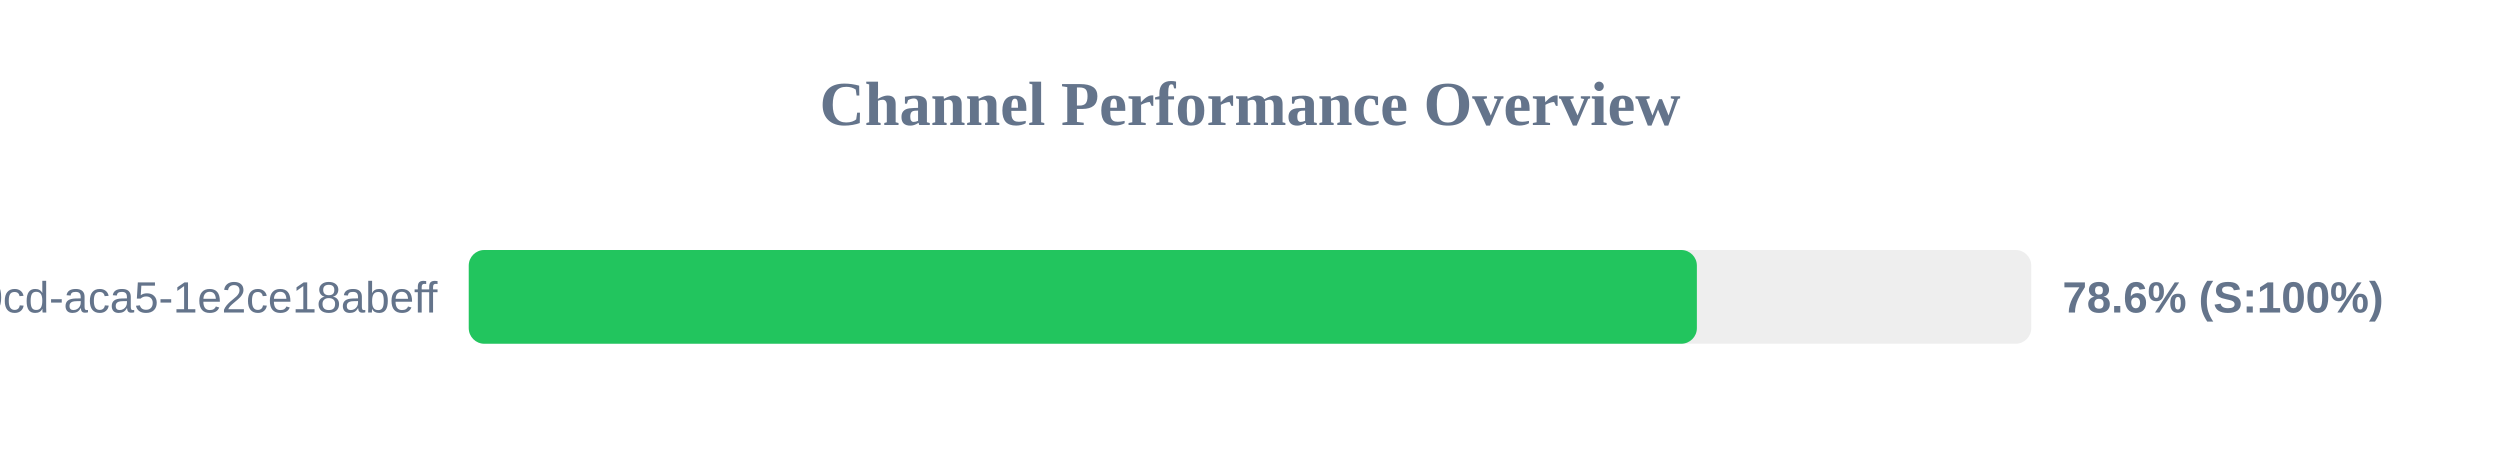
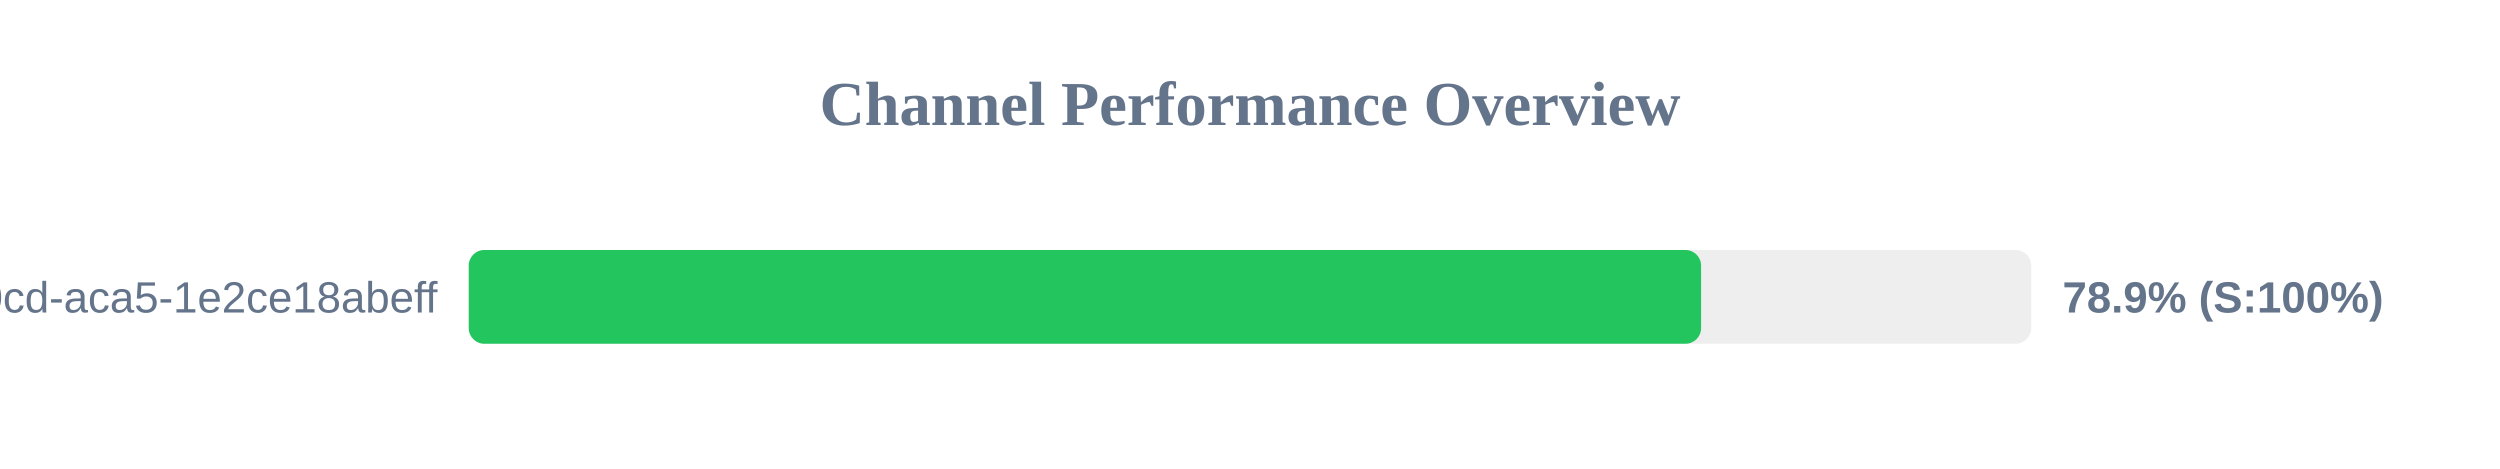
<svg xmlns="http://www.w3.org/2000/svg" width="800" height="150" version="1.1">
  <style>
        .row { font: 14px Arial; fill: #64748b; }
        .score { font: bold 14px Arial; fill: #64748b; }
    </style>
  <text x="400" y="40" text-anchor="middle" font-size="20px" font-weight="bold" fill="#64748b">Channel Performance Overview</text>
  <rect x="150" y="80" width="500" height="30" fill="#eee" rx="5" />
-   <rect x="150" y="80" width="393.0" height="30" fill="#22c55e" rx="5" />
+   <rect x="150" y="80" width="394.35" height="30" fill="#22c55e" rx="5" />
  <text x="140" y="100" text-anchor="end" class="row">?uuid=ebbeef45-0fd8-40cd-aca5-1e2ce18abeff</text>
-   <text x="660" y="100" text-anchor="start" class="score">78.6% (S:100%)</text>
+   <text x="660" y="100" text-anchor="start" class="score">78.9% (S:100%)</text>
</svg>
